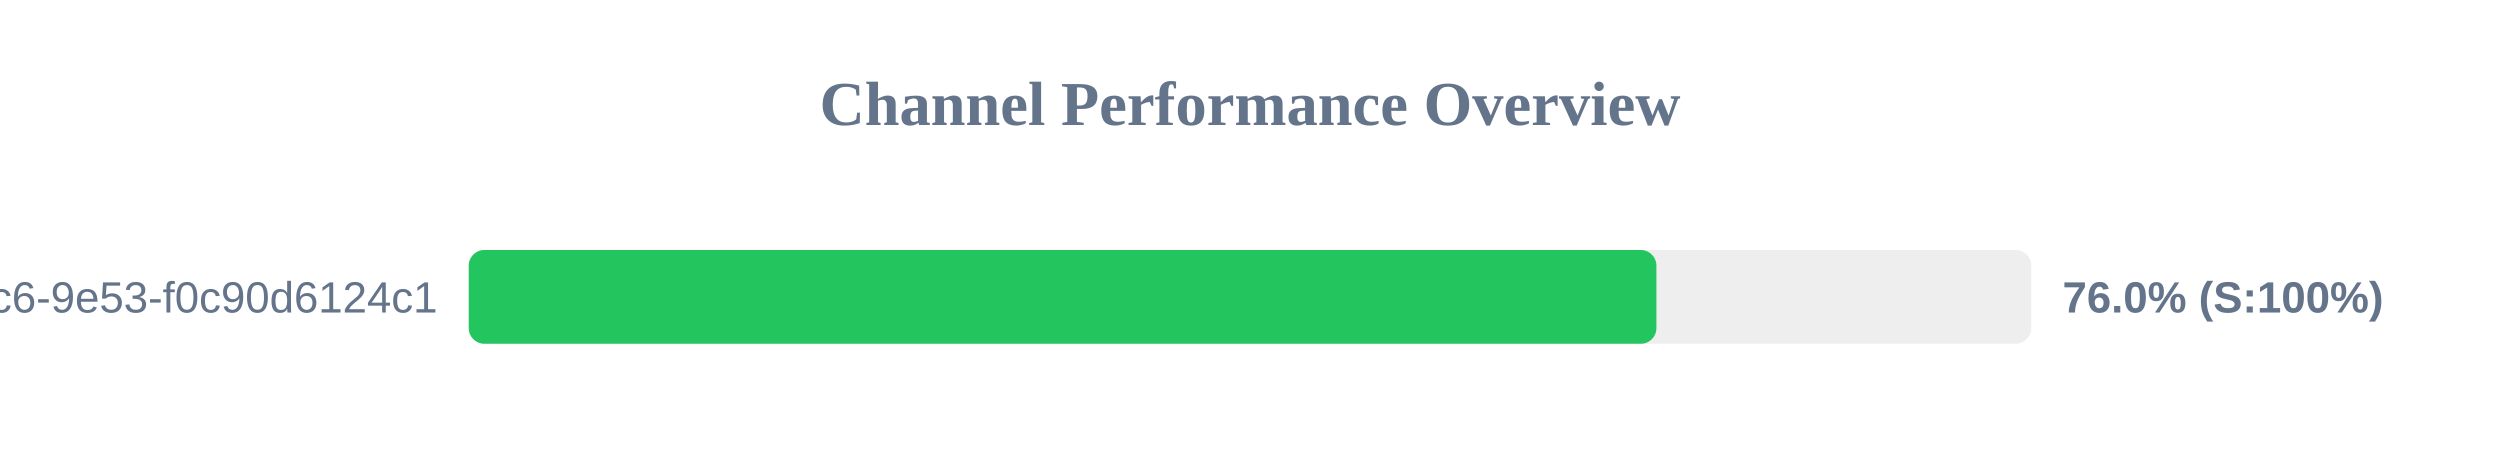
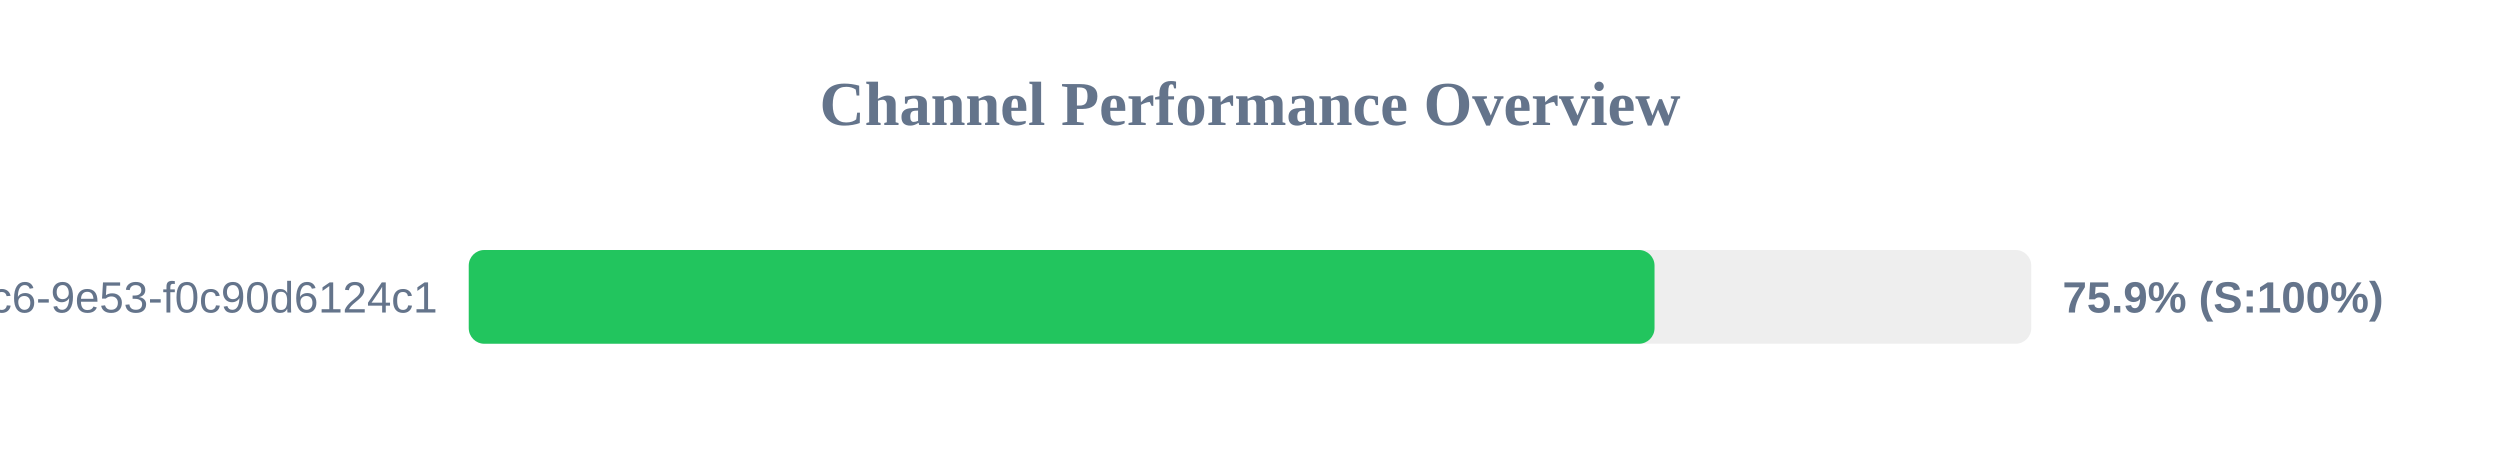
<svg xmlns="http://www.w3.org/2000/svg" width="800" height="150" version="1.1">
  <style>
        .row { font: 14px Arial; fill: #64748b; }
        .score { font: bold 14px Arial; fill: #64748b; }
    </style>
  <text x="400" y="40" text-anchor="middle" font-size="20px" font-weight="bold" fill="#64748b">Channel Performance Overview</text>
  <rect x="150" y="80" width="500" height="30" fill="#eee" rx="5" />
-   <rect x="150" y="80" width="380.05" height="30" fill="#22c55e" rx="5" />
+   <rect x="150" y="80" width="379.45" height="30" fill="#22c55e" rx="5" />
  <text x="140" y="100" text-anchor="end" class="row">?uuid=4685eb2a-5ddb-4dc6-9e53-f0c90d6124c1</text>
-   <text x="660" y="100" text-anchor="start" class="score">76.0% (S:100%)</text>
+   <text x="660" y="100" text-anchor="start" class="score">75.9% (S:100%)</text>
</svg>
